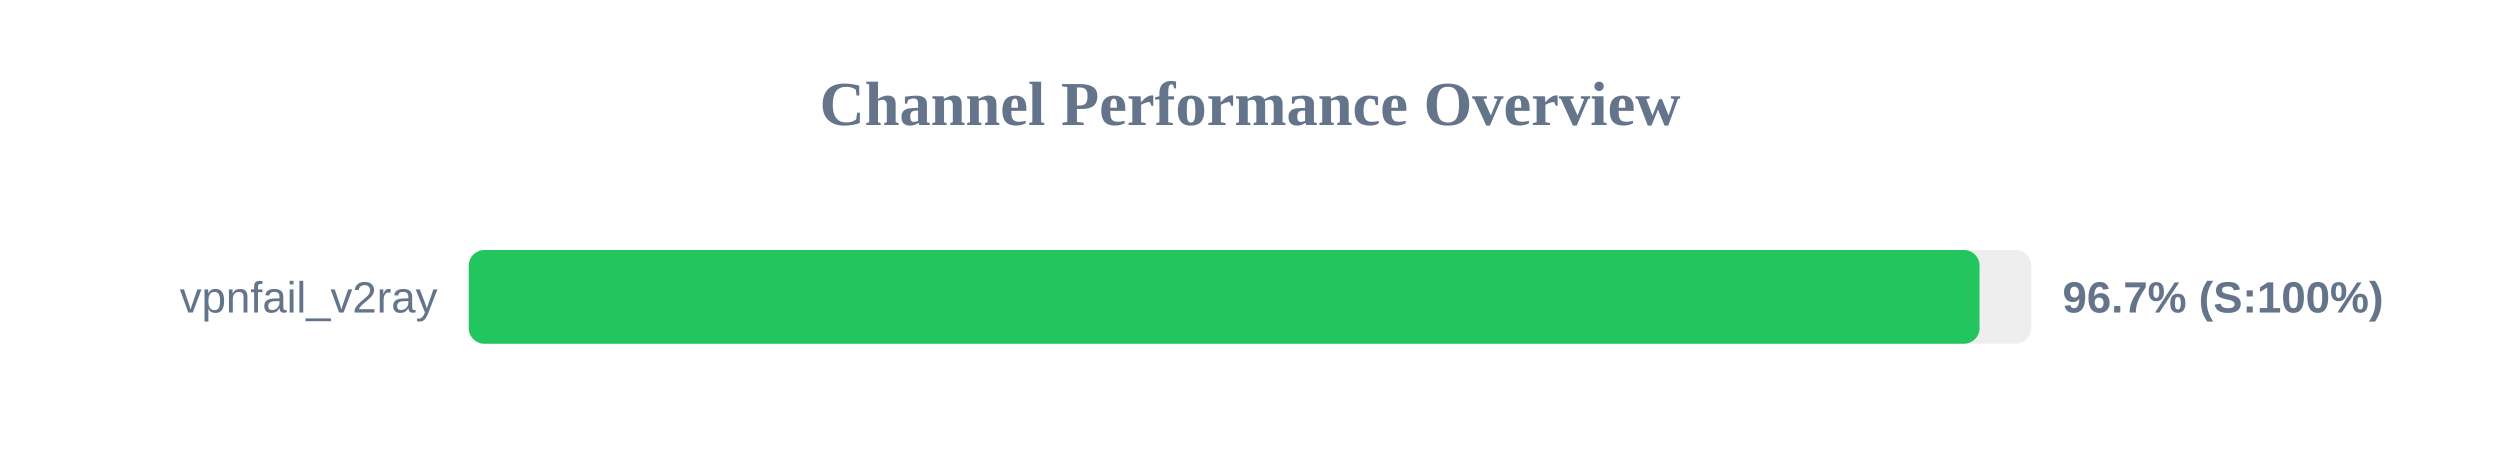
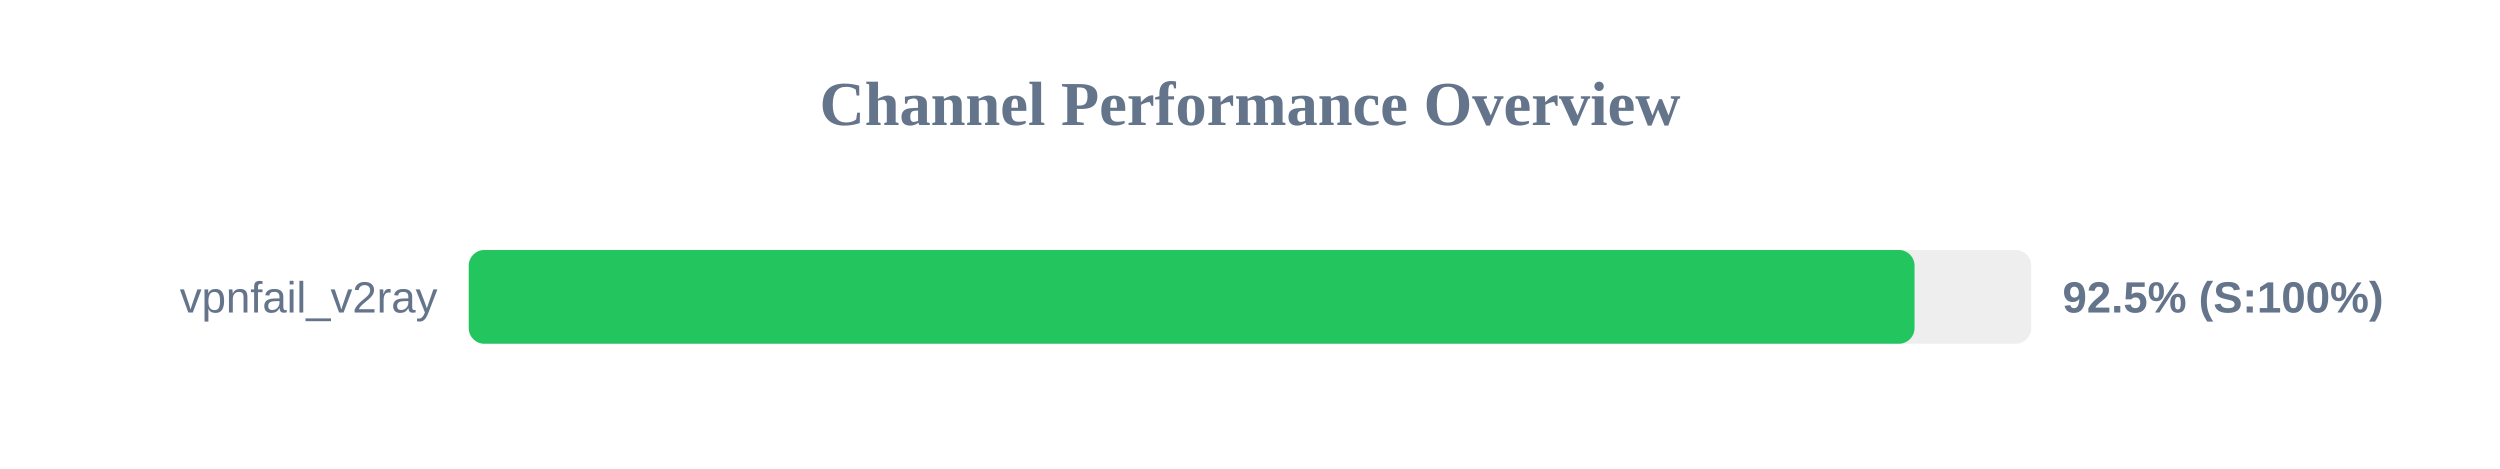
<svg xmlns="http://www.w3.org/2000/svg" width="800" height="150" version="1.1">
  <style>
        .row { font: 14px Arial; fill: #64748b; }
        .score { font: bold 14px Arial; fill: #64748b; }
    </style>
  <text x="400" y="40" text-anchor="middle" font-size="20px" font-weight="bold" fill="#64748b">Channel Performance Overview</text>
  <rect x="150" y="80" width="500" height="30" fill="#eee" rx="5" />
-   <rect x="150" y="80" width="483.45" height="30" fill="#22c55e" rx="5" />
+   <rect x="150" y="80" width="462.65" height="30" fill="#22c55e" rx="5" />
  <text x="140" y="100" text-anchor="end" class="row">vpnfail_v2ray</text>
-   <text x="660" y="100" text-anchor="start" class="score">96.7% (S:100%)</text>
+   <text x="660" y="100" text-anchor="start" class="score">92.5% (S:100%)</text>
</svg>
